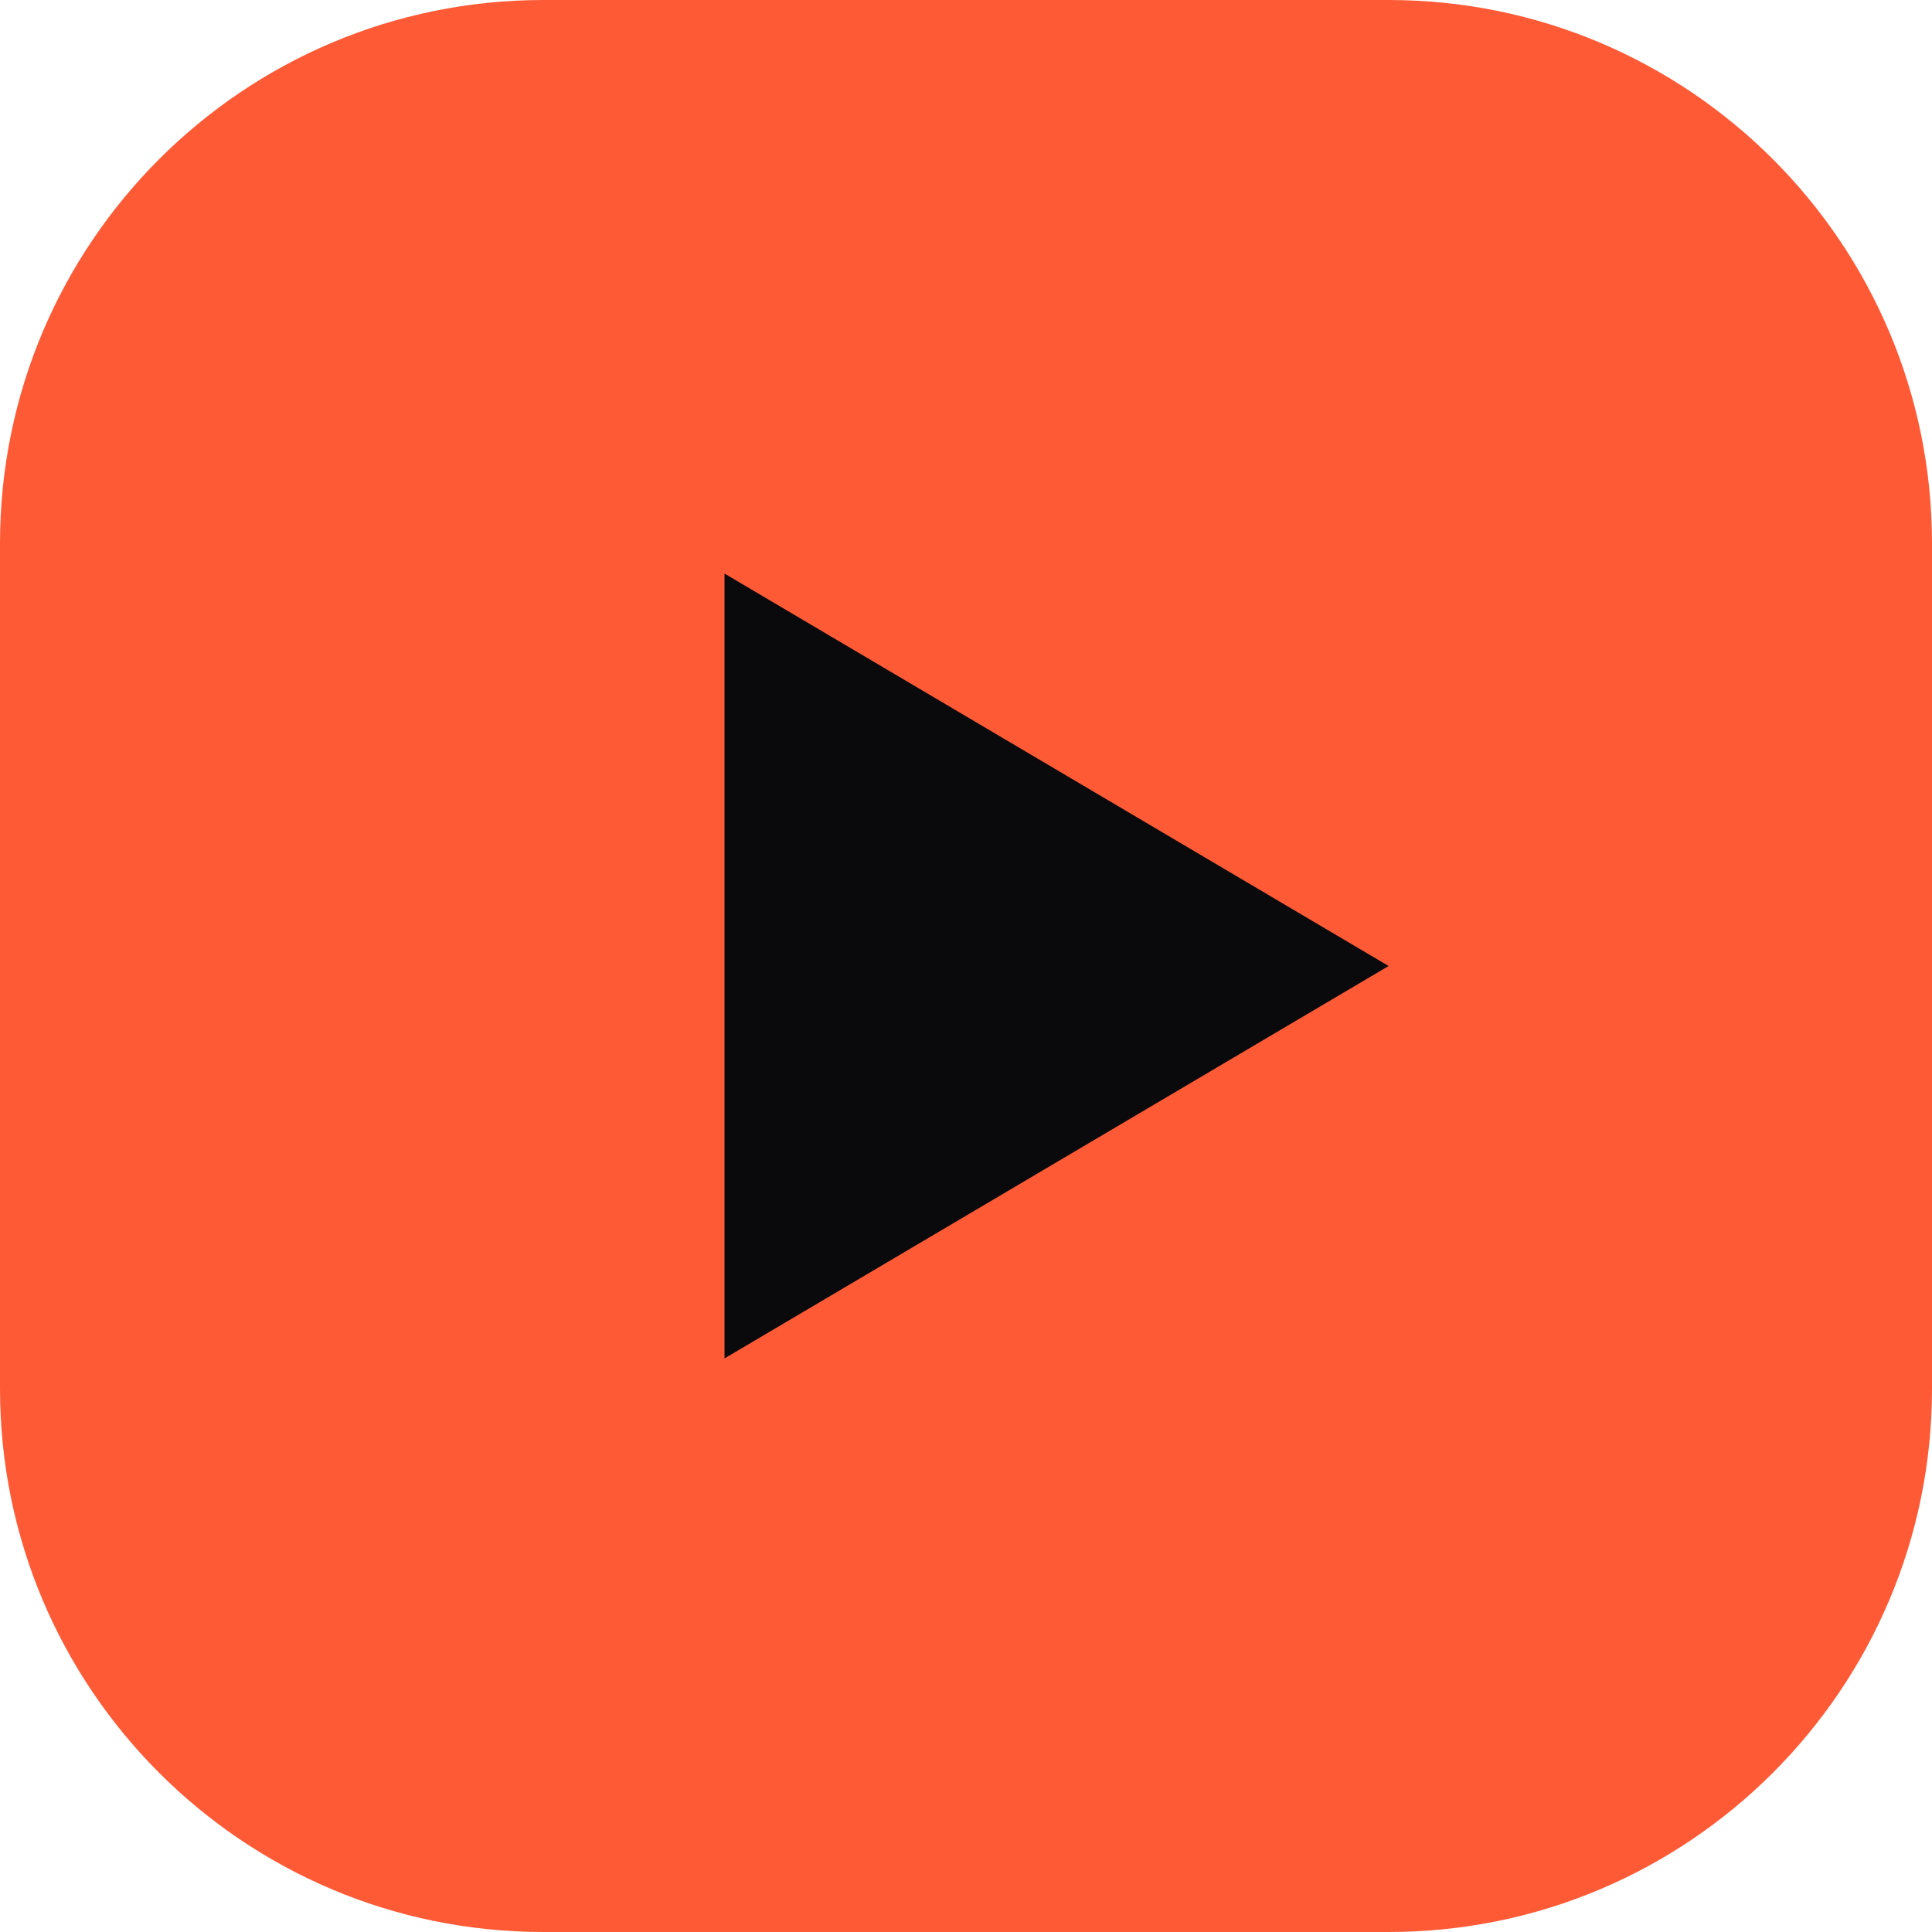
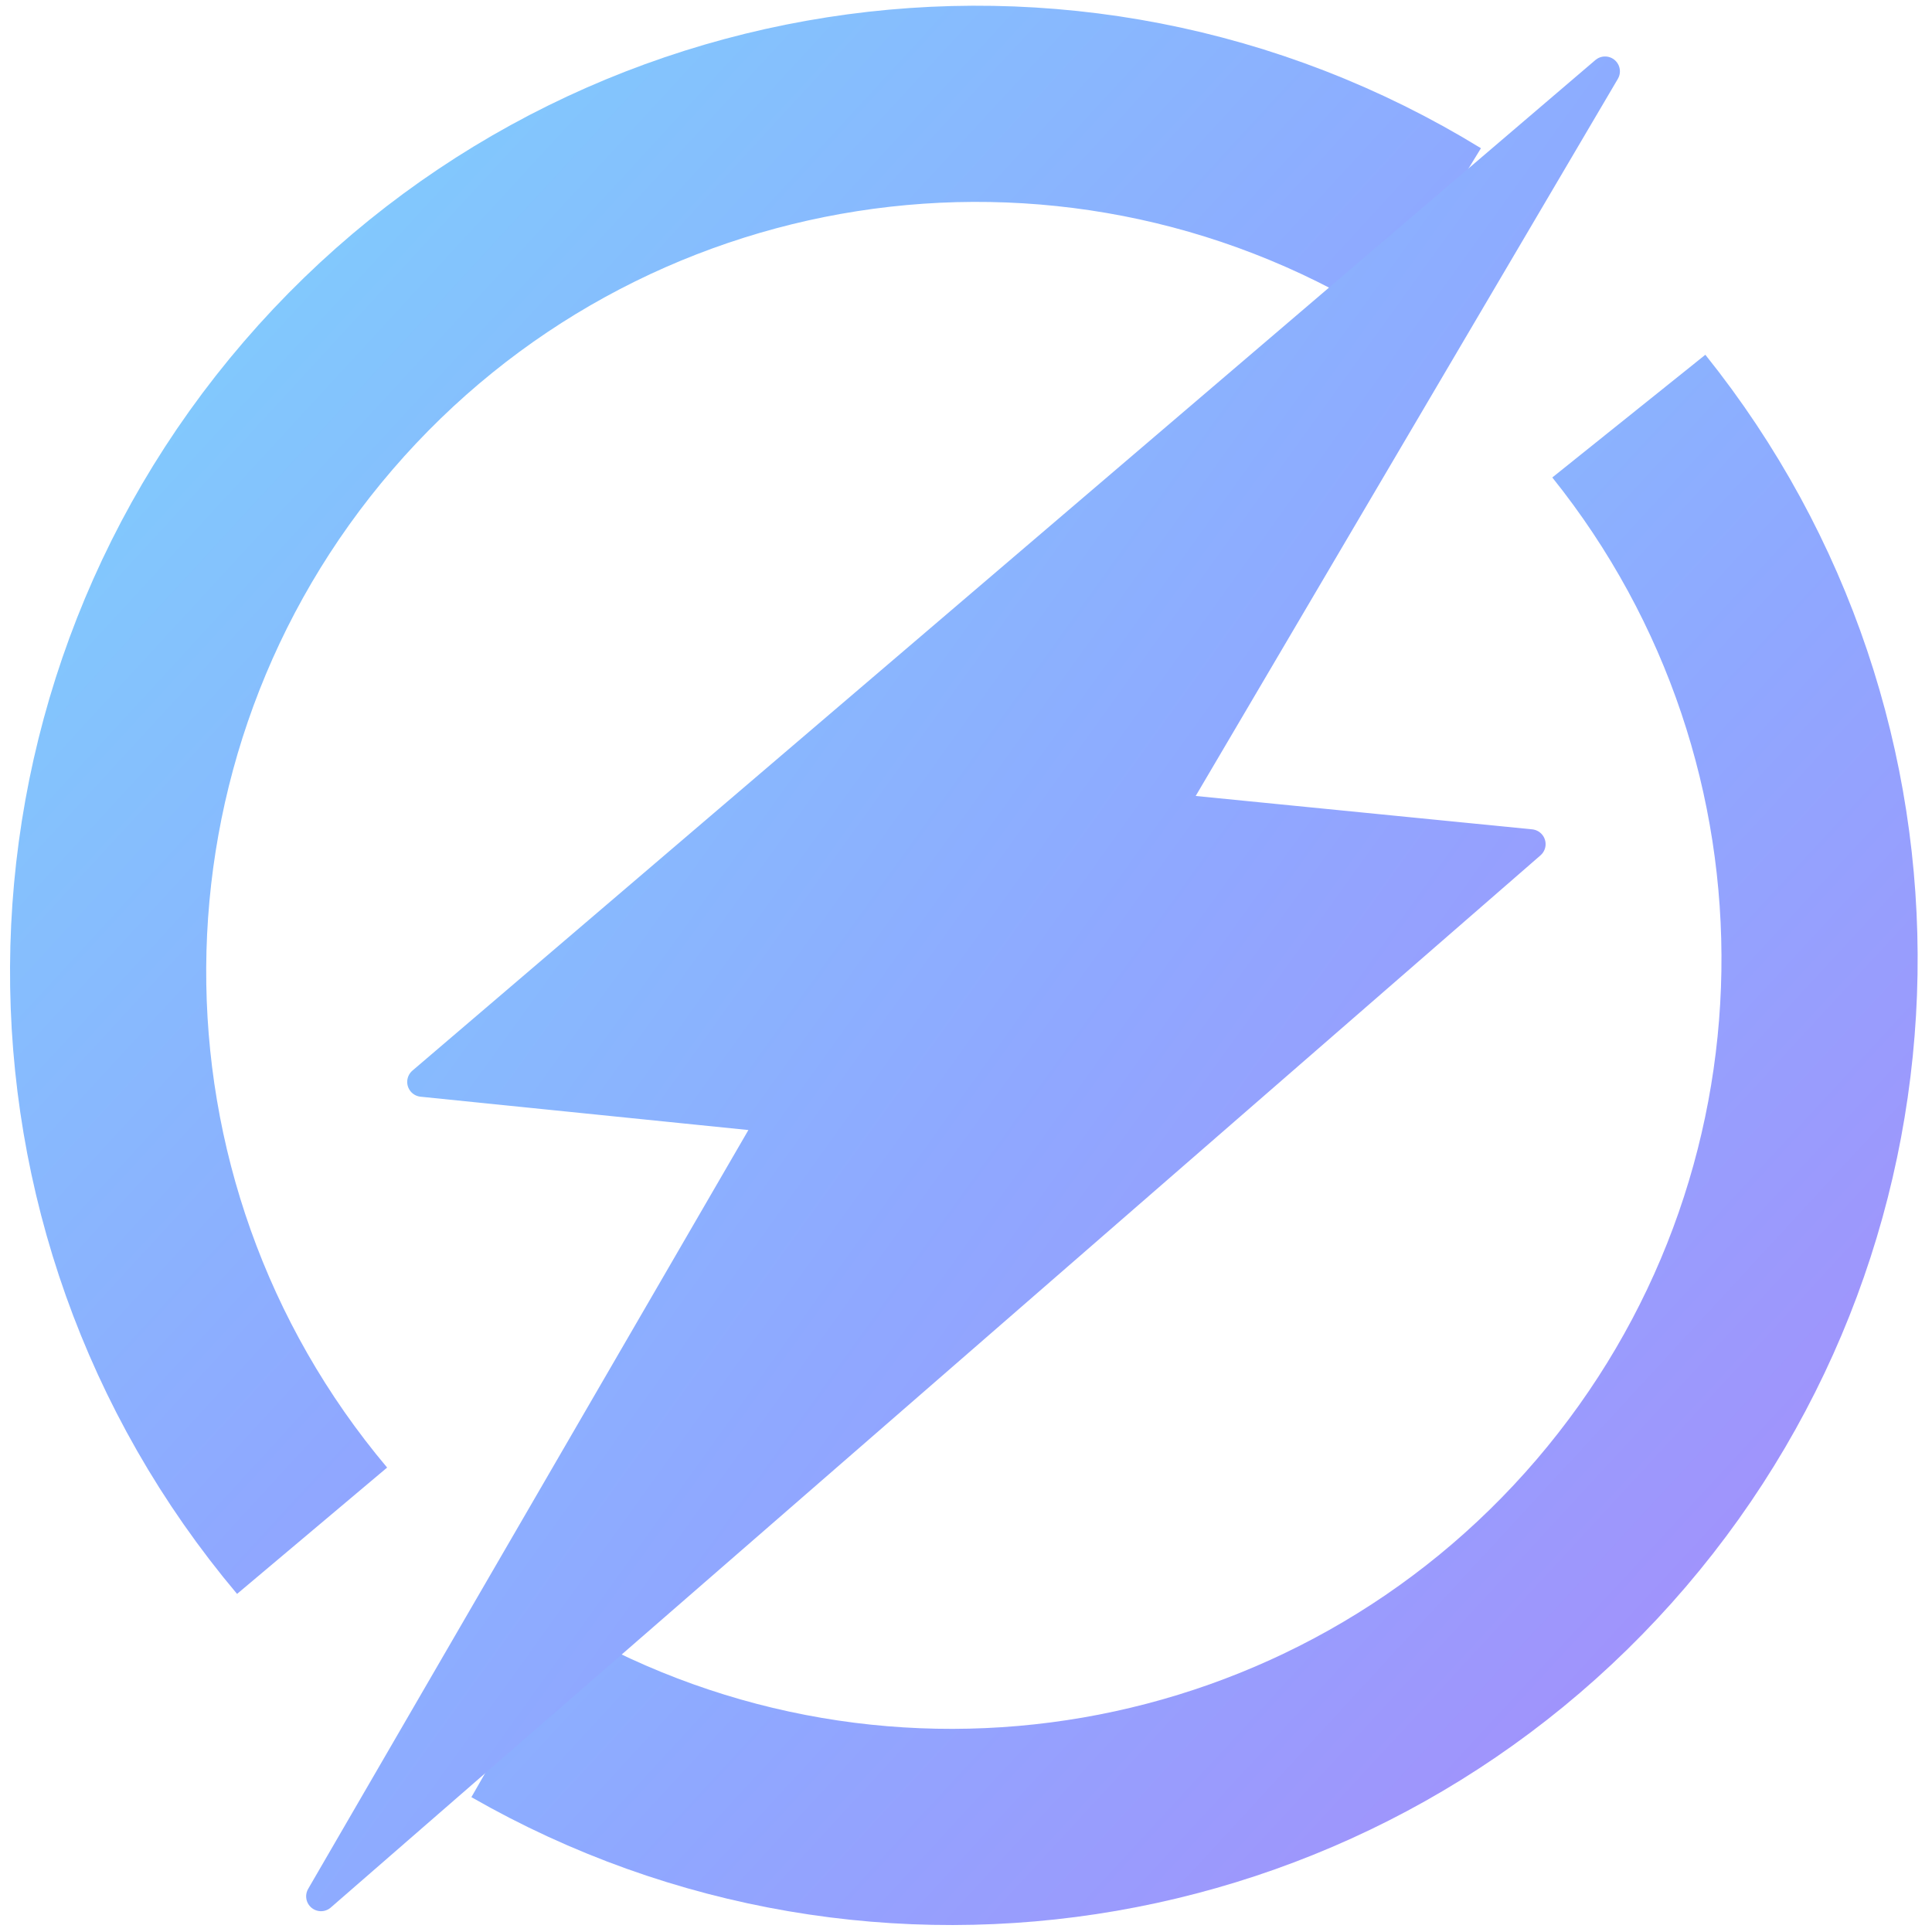
- <svg xmlns="http://www.w3.org/2000/svg" viewBox="0 0 32 32">
-   <rect width="32" height="32" rx="9" fill="#ff5a36" />
-   <path d="M12 9.5v13l11-6.5z" fill="#0a0a0d" />
+ <svg xmlns="http://www.w3.org/2000/svg" viewBox="0 0 650 650">
+   <defs>
+     <linearGradient id="g" x1="0" y1="0" x2="1" y2="1">
+       <stop offset="0" stop-color="#7dd3fc" />
+       <stop offset=".55" stop-color="#8fa8ff" />
+       <stop offset="1" stop-color="#a78bfa" />
+     </linearGradient>
+   </defs>
+   <g fill="none" stroke="url(#g)" stroke-width="66">
+     <path d="M481 78A292 292 0 0 0 105 515" />
+     <path d="M548 140A292 292 0 0 1 175 576" />
+   </g>
+   <path d="M540 24 394 272l121 12L108 638l152-262-118-12z" fill="url(#g)" stroke="url(#g)" stroke-width="10" stroke-linejoin="round" />
</svg>
